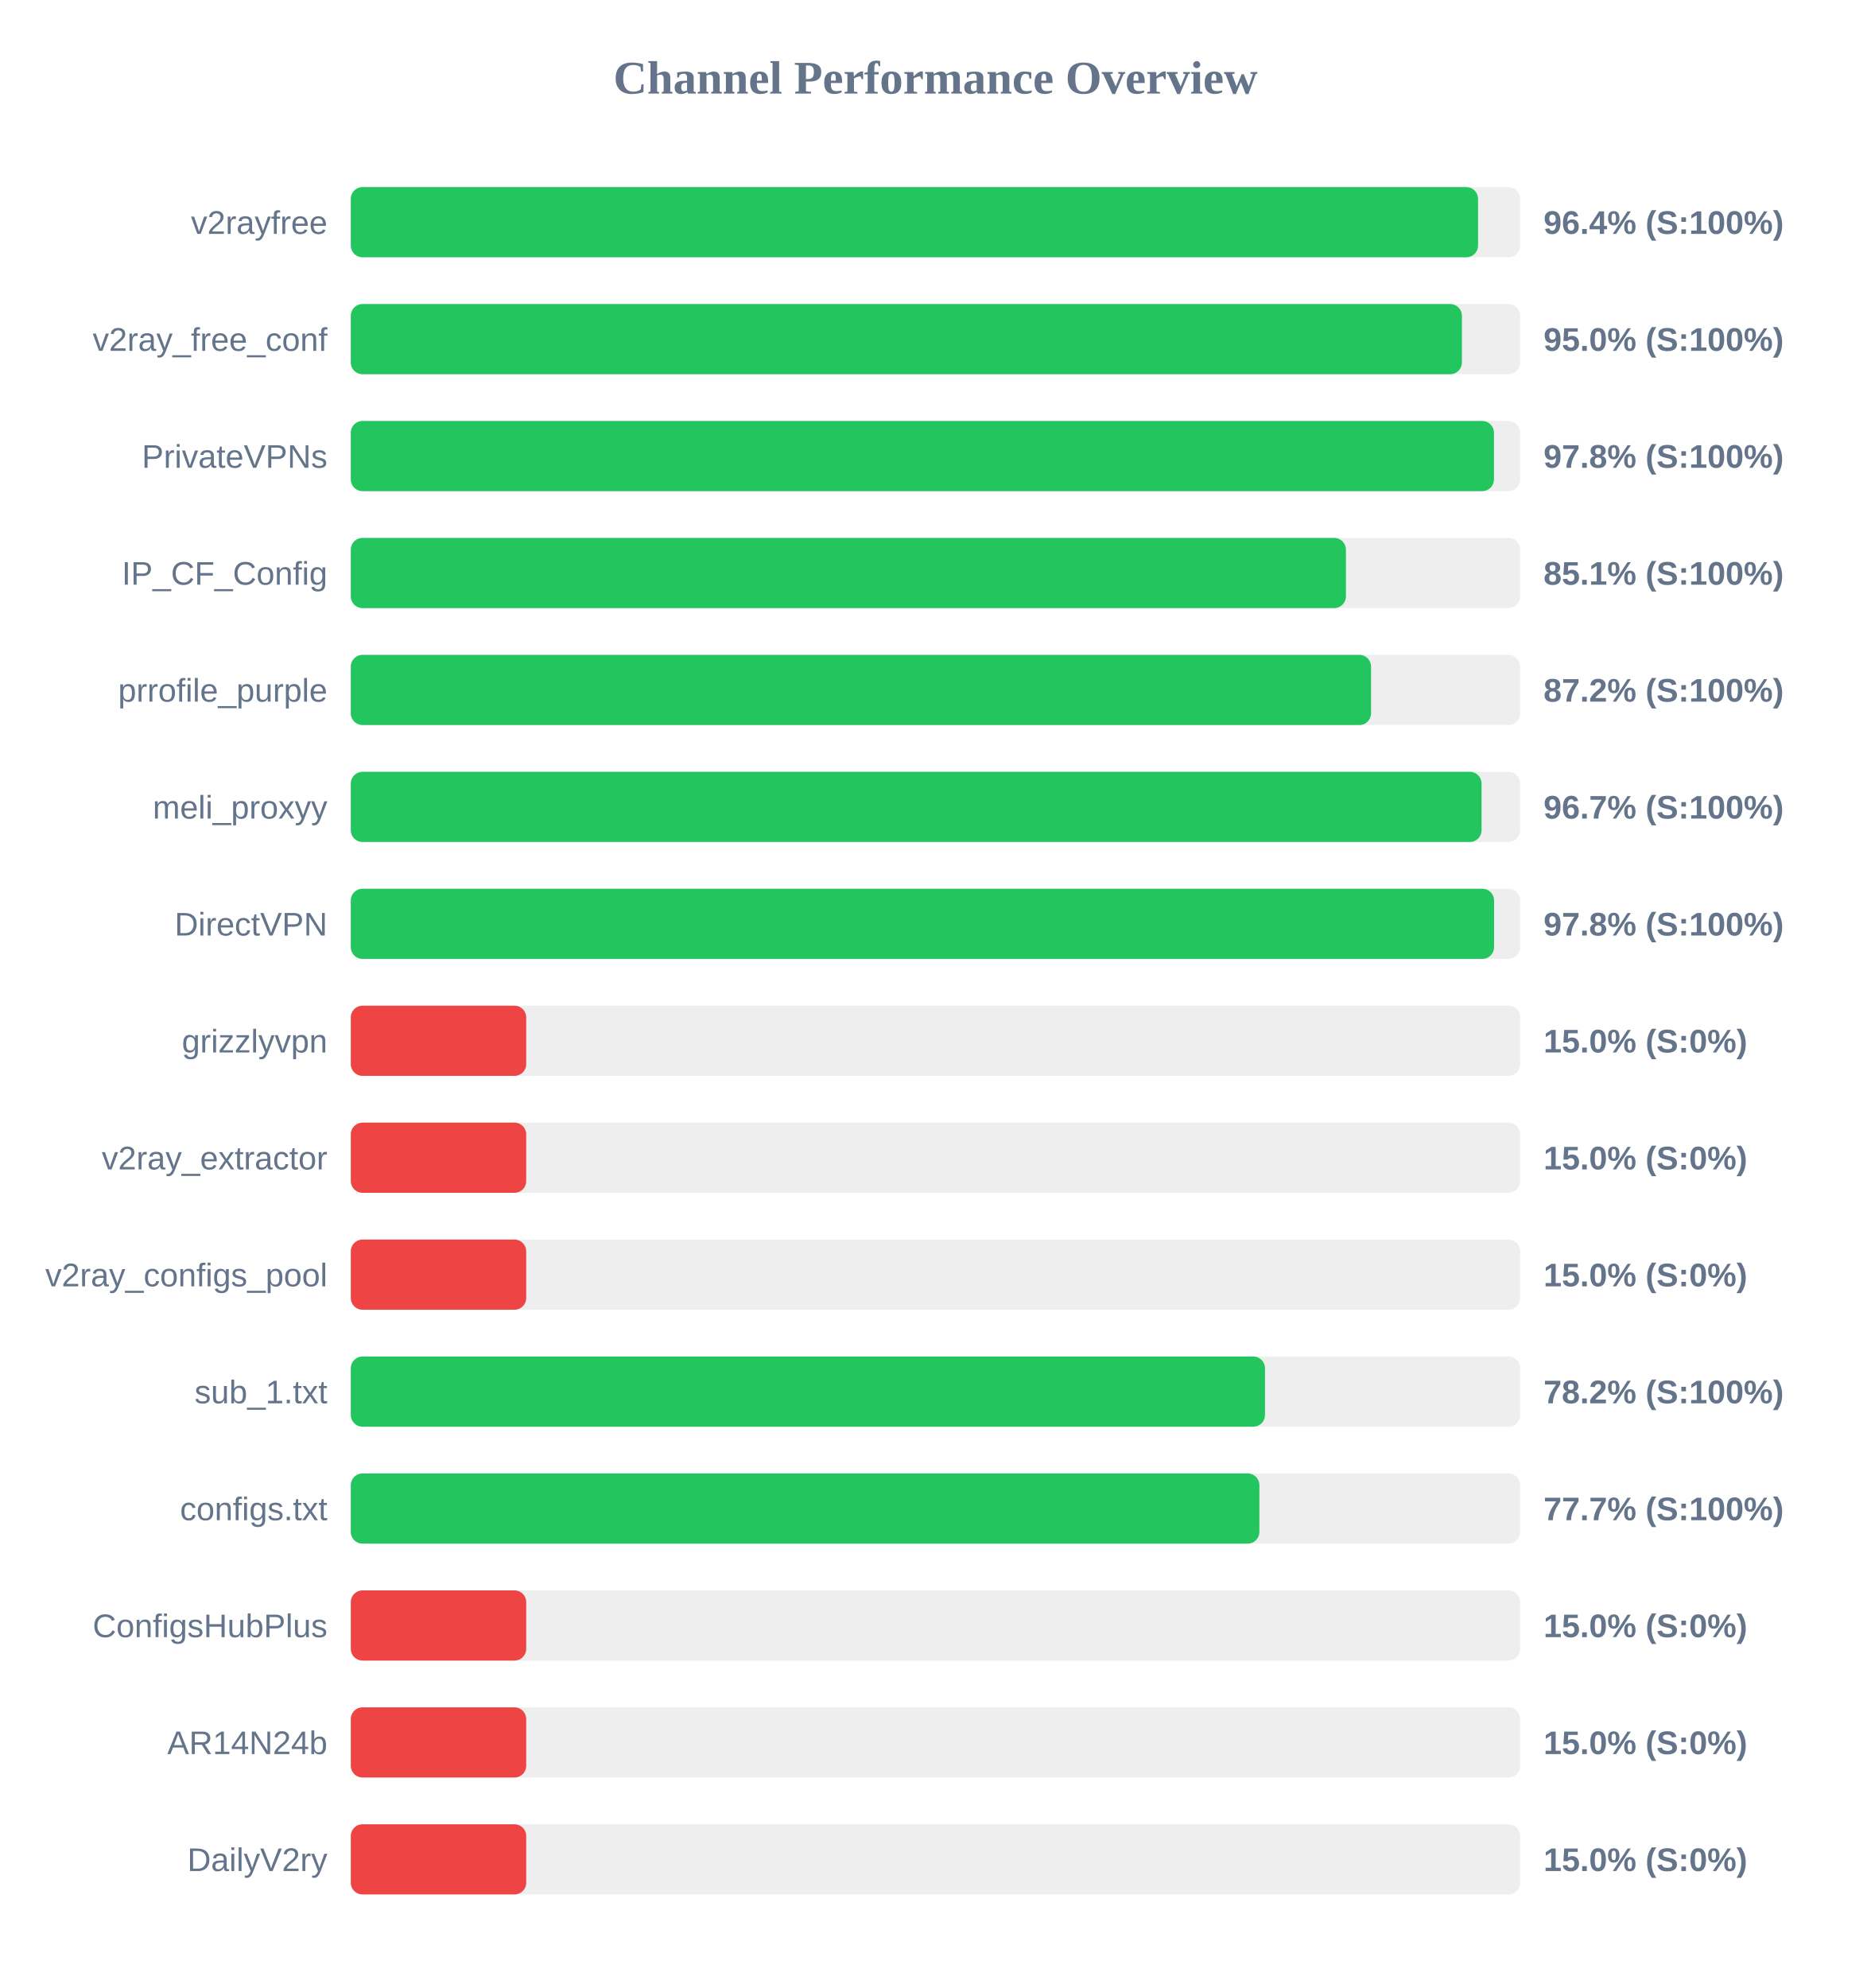
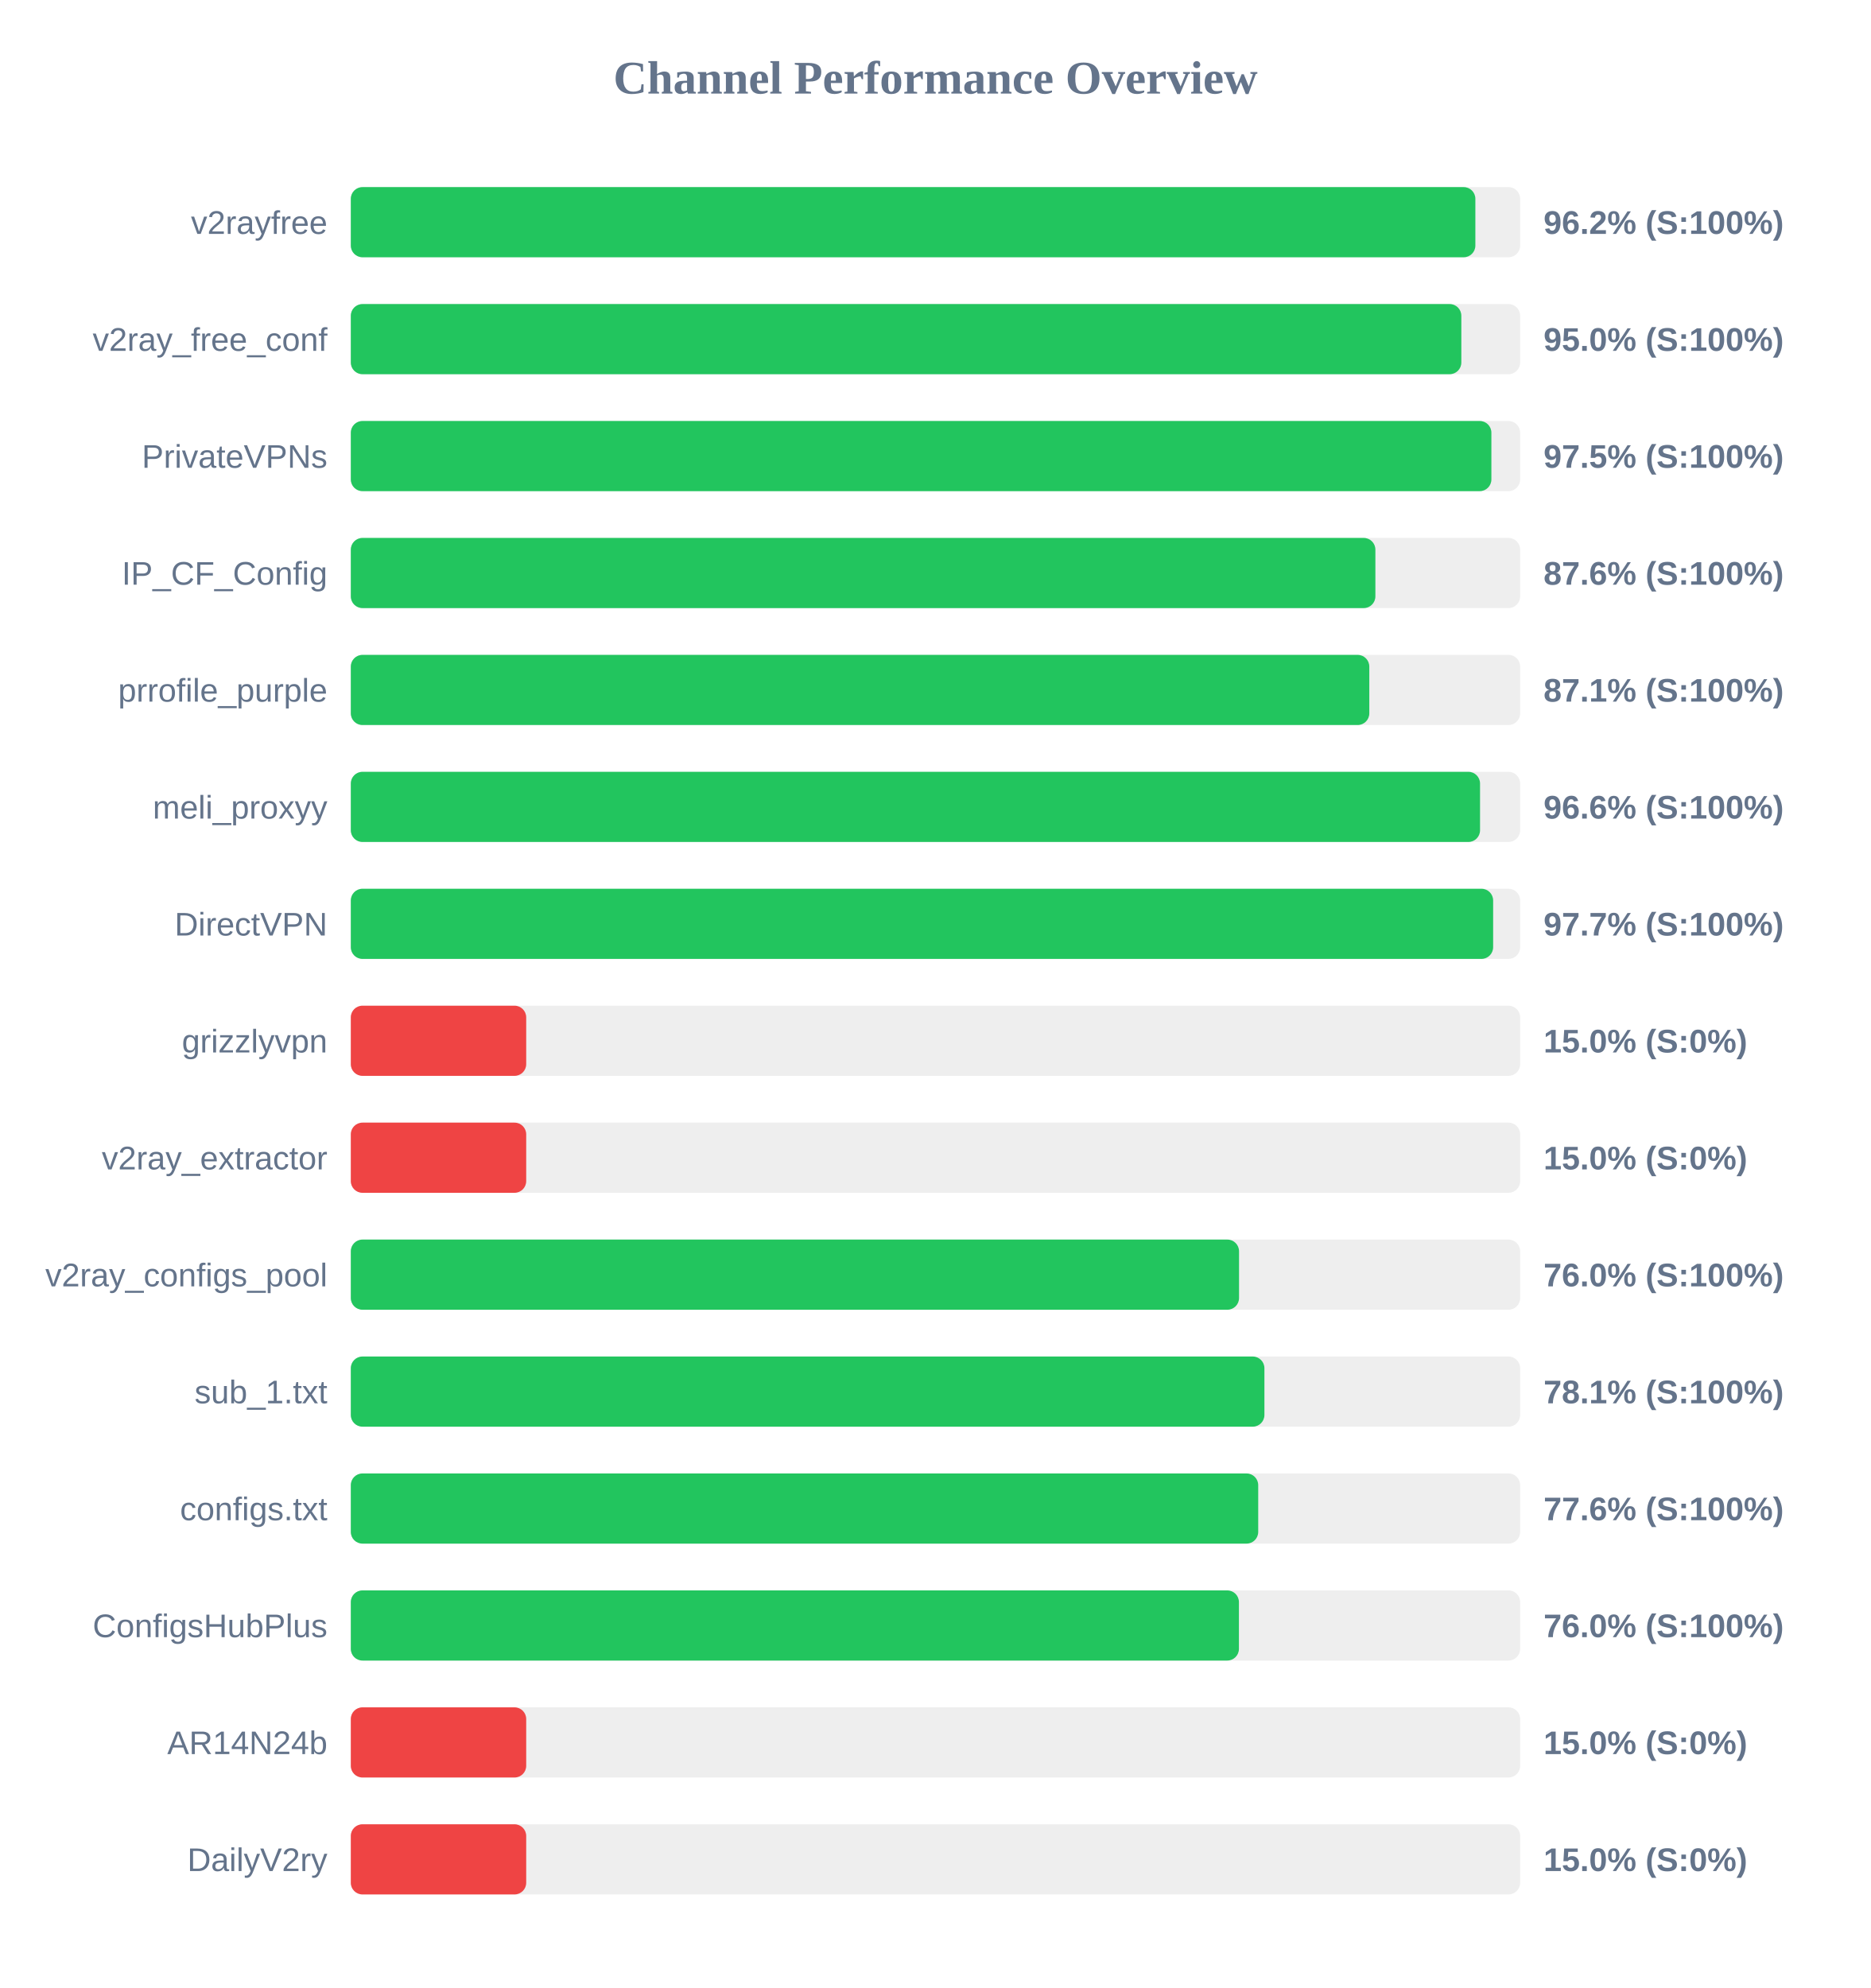
<svg xmlns="http://www.w3.org/2000/svg" width="800" height="850" version="1.1">
  <style>
        .row { font: 14px Arial; fill: #64748b; }
        .score { font: bold 14px Arial; fill: #64748b; }
    </style>
  <text x="400" y="40" text-anchor="middle" font-size="20px" font-weight="bold" fill="#64748b">Channel Performance Overview</text>
  <rect x="150" y="80" width="500" height="30" fill="#eee" rx="5" />
-   <rect x="150" y="80" width="482.0" height="30" fill="#22c55e" rx="5" />
+   <rect x="150" y="80" width="480.85" height="30" fill="#22c55e" rx="5" />
  <text x="140" y="100" text-anchor="end" class="row">v2rayfree</text>
-   <text x="660" y="100" text-anchor="start" class="score">96.4% (S:100%)</text>
+   <text x="660" y="100" text-anchor="start" class="score">96.2% (S:100%)</text>
  <rect x="150" y="130" width="500" height="30" fill="#eee" rx="5" />
-   <rect x="150" y="130" width="475.1" height="30" fill="#22c55e" rx="5" />
+   <rect x="150" y="130" width="474.85" height="30" fill="#22c55e" rx="5" />
  <text x="140" y="150" text-anchor="end" class="row">v2ray_free_conf</text>
  <text x="660" y="150" text-anchor="start" class="score">95.0% (S:100%)</text>
  <rect x="150" y="180" width="500" height="30" fill="#eee" rx="5" />
-   <rect x="150" y="180" width="488.8" height="30" fill="#22c55e" rx="5" />
+   <rect x="150" y="180" width="487.7" height="30" fill="#22c55e" rx="5" />
  <text x="140" y="200" text-anchor="end" class="row">PrivateVPNs</text>
-   <text x="660" y="200" text-anchor="start" class="score">97.8% (S:100%)</text>
+   <text x="660" y="200" text-anchor="start" class="score">97.5% (S:100%)</text>
  <rect x="150" y="230" width="500" height="30" fill="#eee" rx="5" />
-   <rect x="150" y="230" width="425.5" height="30" fill="#22c55e" rx="5" />
+   <rect x="150" y="230" width="438.1" height="30" fill="#22c55e" rx="5" />
  <text x="140" y="250" text-anchor="end" class="row">IP_CF_Config</text>
-   <text x="660" y="250" text-anchor="start" class="score">85.1% (S:100%)</text>
+   <text x="660" y="250" text-anchor="start" class="score">87.6% (S:100%)</text>
  <rect x="150" y="280" width="500" height="30" fill="#eee" rx="5" />
-   <rect x="150" y="280" width="436.25" height="30" fill="#22c55e" rx="5" />
+   <rect x="150" y="280" width="435.5" height="30" fill="#22c55e" rx="5" />
  <text x="140" y="300" text-anchor="end" class="row">prrofile_purple</text>
-   <text x="660" y="300" text-anchor="start" class="score">87.2% (S:100%)</text>
+   <text x="660" y="300" text-anchor="start" class="score">87.1% (S:100%)</text>
  <rect x="150" y="330" width="500" height="30" fill="#eee" rx="5" />
-   <rect x="150" y="330" width="483.5" height="30" fill="#22c55e" rx="5" />
+   <rect x="150" y="330" width="482.85" height="30" fill="#22c55e" rx="5" />
  <text x="140" y="350" text-anchor="end" class="row">meli_proxyy</text>
-   <text x="660" y="350" text-anchor="start" class="score">96.7% (S:100%)</text>
+   <text x="660" y="350" text-anchor="start" class="score">96.6% (S:100%)</text>
  <rect x="150" y="380" width="500" height="30" fill="#eee" rx="5" />
-   <rect x="150" y="380" width="488.85" height="30" fill="#22c55e" rx="5" />
+   <rect x="150" y="380" width="488.45" height="30" fill="#22c55e" rx="5" />
  <text x="140" y="400" text-anchor="end" class="row">DirectVPN</text>
-   <text x="660" y="400" text-anchor="start" class="score">97.8% (S:100%)</text>
+   <text x="660" y="400" text-anchor="start" class="score">97.7% (S:100%)</text>
  <rect x="150" y="430" width="500" height="30" fill="#eee" rx="5" />
  <rect x="150" y="430" width="75.0" height="30" fill="#ef4444" rx="5" />
  <text x="140" y="450" text-anchor="end" class="row">grizzlyvpn</text>
  <text x="660" y="450" text-anchor="start" class="score">15.0% (S:0%)</text>
  <rect x="150" y="480" width="500" height="30" fill="#eee" rx="5" />
  <rect x="150" y="480" width="75.0" height="30" fill="#ef4444" rx="5" />
  <text x="140" y="500" text-anchor="end" class="row">v2ray_extractor</text>
  <text x="660" y="500" text-anchor="start" class="score">15.0% (S:0%)</text>
  <rect x="150" y="530" width="500" height="30" fill="#eee" rx="5" />
-   <rect x="150" y="530" width="75.0" height="30" fill="#ef4444" rx="5" />
+   <rect x="150" y="530" width="379.8" height="30" fill="#22c55e" rx="5" />
  <text x="140" y="550" text-anchor="end" class="row">v2ray_configs_pool</text>
-   <text x="660" y="550" text-anchor="start" class="score">15.0% (S:0%)</text>
+   <text x="660" y="550" text-anchor="start" class="score">76.0% (S:100%)</text>
  <rect x="150" y="580" width="500" height="30" fill="#eee" rx="5" />
-   <rect x="150" y="580" width="390.9" height="30" fill="#22c55e" rx="5" />
+   <rect x="150" y="580" width="390.65" height="30" fill="#22c55e" rx="5" />
  <text x="140" y="600" text-anchor="end" class="row">sub_1.txt</text>
-   <text x="660" y="600" text-anchor="start" class="score">78.2% (S:100%)</text>
+   <text x="660" y="600" text-anchor="start" class="score">78.1% (S:100%)</text>
  <rect x="150" y="630" width="500" height="30" fill="#eee" rx="5" />
-   <rect x="150" y="630" width="388.5" height="30" fill="#22c55e" rx="5" />
+   <rect x="150" y="630" width="388.0" height="30" fill="#22c55e" rx="5" />
  <text x="140" y="650" text-anchor="end" class="row">configs.txt</text>
-   <text x="660" y="650" text-anchor="start" class="score">77.7% (S:100%)</text>
+   <text x="660" y="650" text-anchor="start" class="score">77.6% (S:100%)</text>
  <rect x="150" y="680" width="500" height="30" fill="#eee" rx="5" />
-   <rect x="150" y="680" width="75.0" height="30" fill="#ef4444" rx="5" />
+   <rect x="150" y="680" width="379.75" height="30" fill="#22c55e" rx="5" />
  <text x="140" y="700" text-anchor="end" class="row">ConfigsHubPlus</text>
-   <text x="660" y="700" text-anchor="start" class="score">15.0% (S:0%)</text>
+   <text x="660" y="700" text-anchor="start" class="score">76.0% (S:100%)</text>
  <rect x="150" y="730" width="500" height="30" fill="#eee" rx="5" />
  <rect x="150" y="730" width="75.0" height="30" fill="#ef4444" rx="5" />
  <text x="140" y="750" text-anchor="end" class="row">AR14N24b</text>
  <text x="660" y="750" text-anchor="start" class="score">15.0% (S:0%)</text>
  <rect x="150" y="780" width="500" height="30" fill="#eee" rx="5" />
  <rect x="150" y="780" width="75.0" height="30" fill="#ef4444" rx="5" />
  <text x="140" y="800" text-anchor="end" class="row">DailyV2ry</text>
  <text x="660" y="800" text-anchor="start" class="score">15.0% (S:0%)</text>
</svg>
